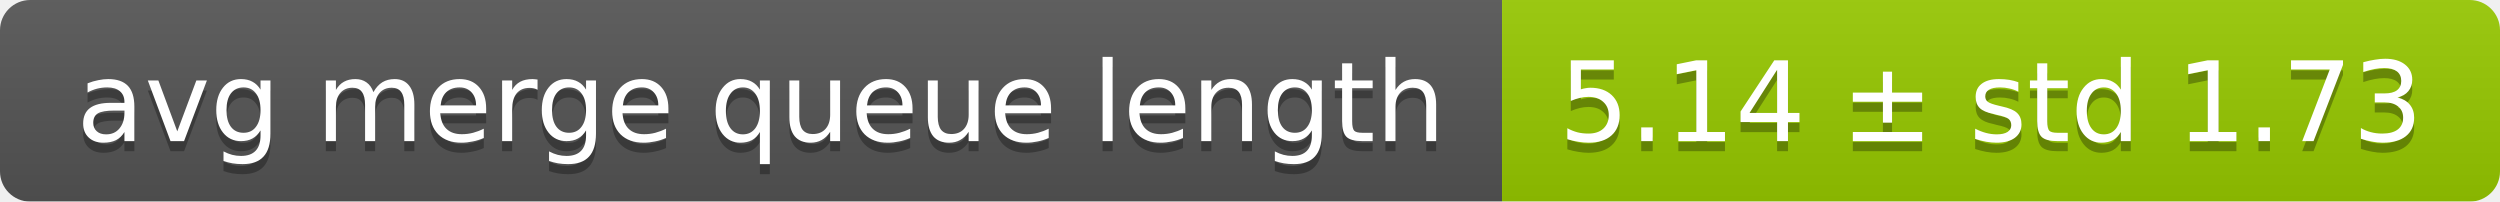
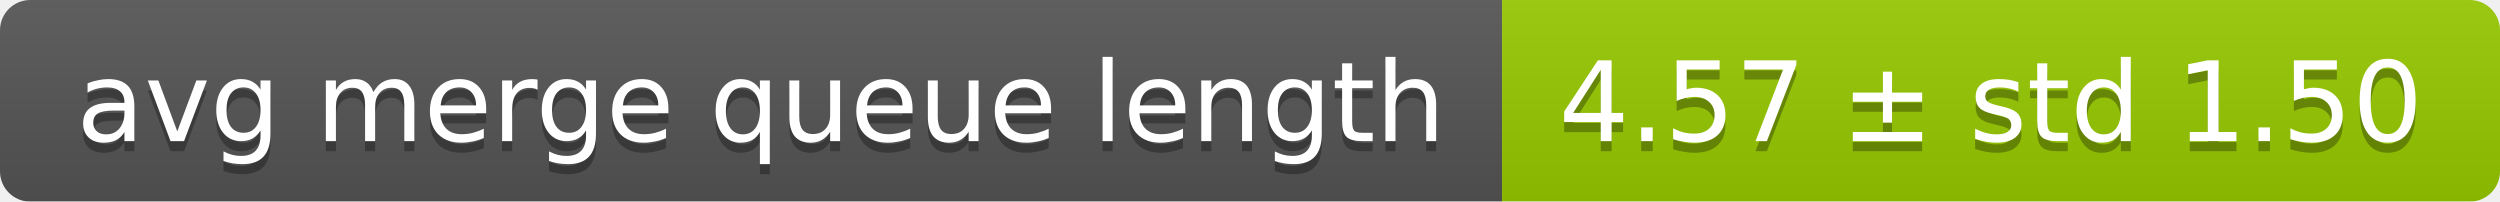
<svg xmlns="http://www.w3.org/2000/svg" width="248" height="20">
  <linearGradient id="smooth" x2="0" y2="100%">
    <stop offset="0" stop-color="#bbb" stop-opacity=".1" />
    <stop offset="1" stop-opacity=".1" />
  </linearGradient>
  <mask id="round">
    <rect width="248" height="20" rx="3" fill="#fff" />
  </mask>
  <g mask="url(#round)">
    <rect width="149" height="20" fill="#555" />
    <rect x="149" width="99" height="20" fill="#97ca00" />
    <rect width="248" height="20" fill="url(#smooth)" />
  </g>
  <g fill="#fff" text-anchor="middle" font-family="DejaVu Sans,Verdana,Geneva,sans-serif" font-size="11">
    <text x="75.5" y="15" fill="#010101" fill-opacity=".3">avg merge queue length</text>
    <text x="75.5" y="14">avg merge queue length</text>
-     <text x="197.5" y="15" fill="#010101" fill-opacity=".3">5.14 ± std 1.73</text>
-     <text x="197.5" y="14">5.14 ± std 1.73</text>
+     <text x="197.5" y="15" fill="#010101" fill-opacity=".3">4.57 ± std 1.50</text>
+     <text x="197.5" y="14">4.57 ± std 1.50</text>
  </g>
</svg>
